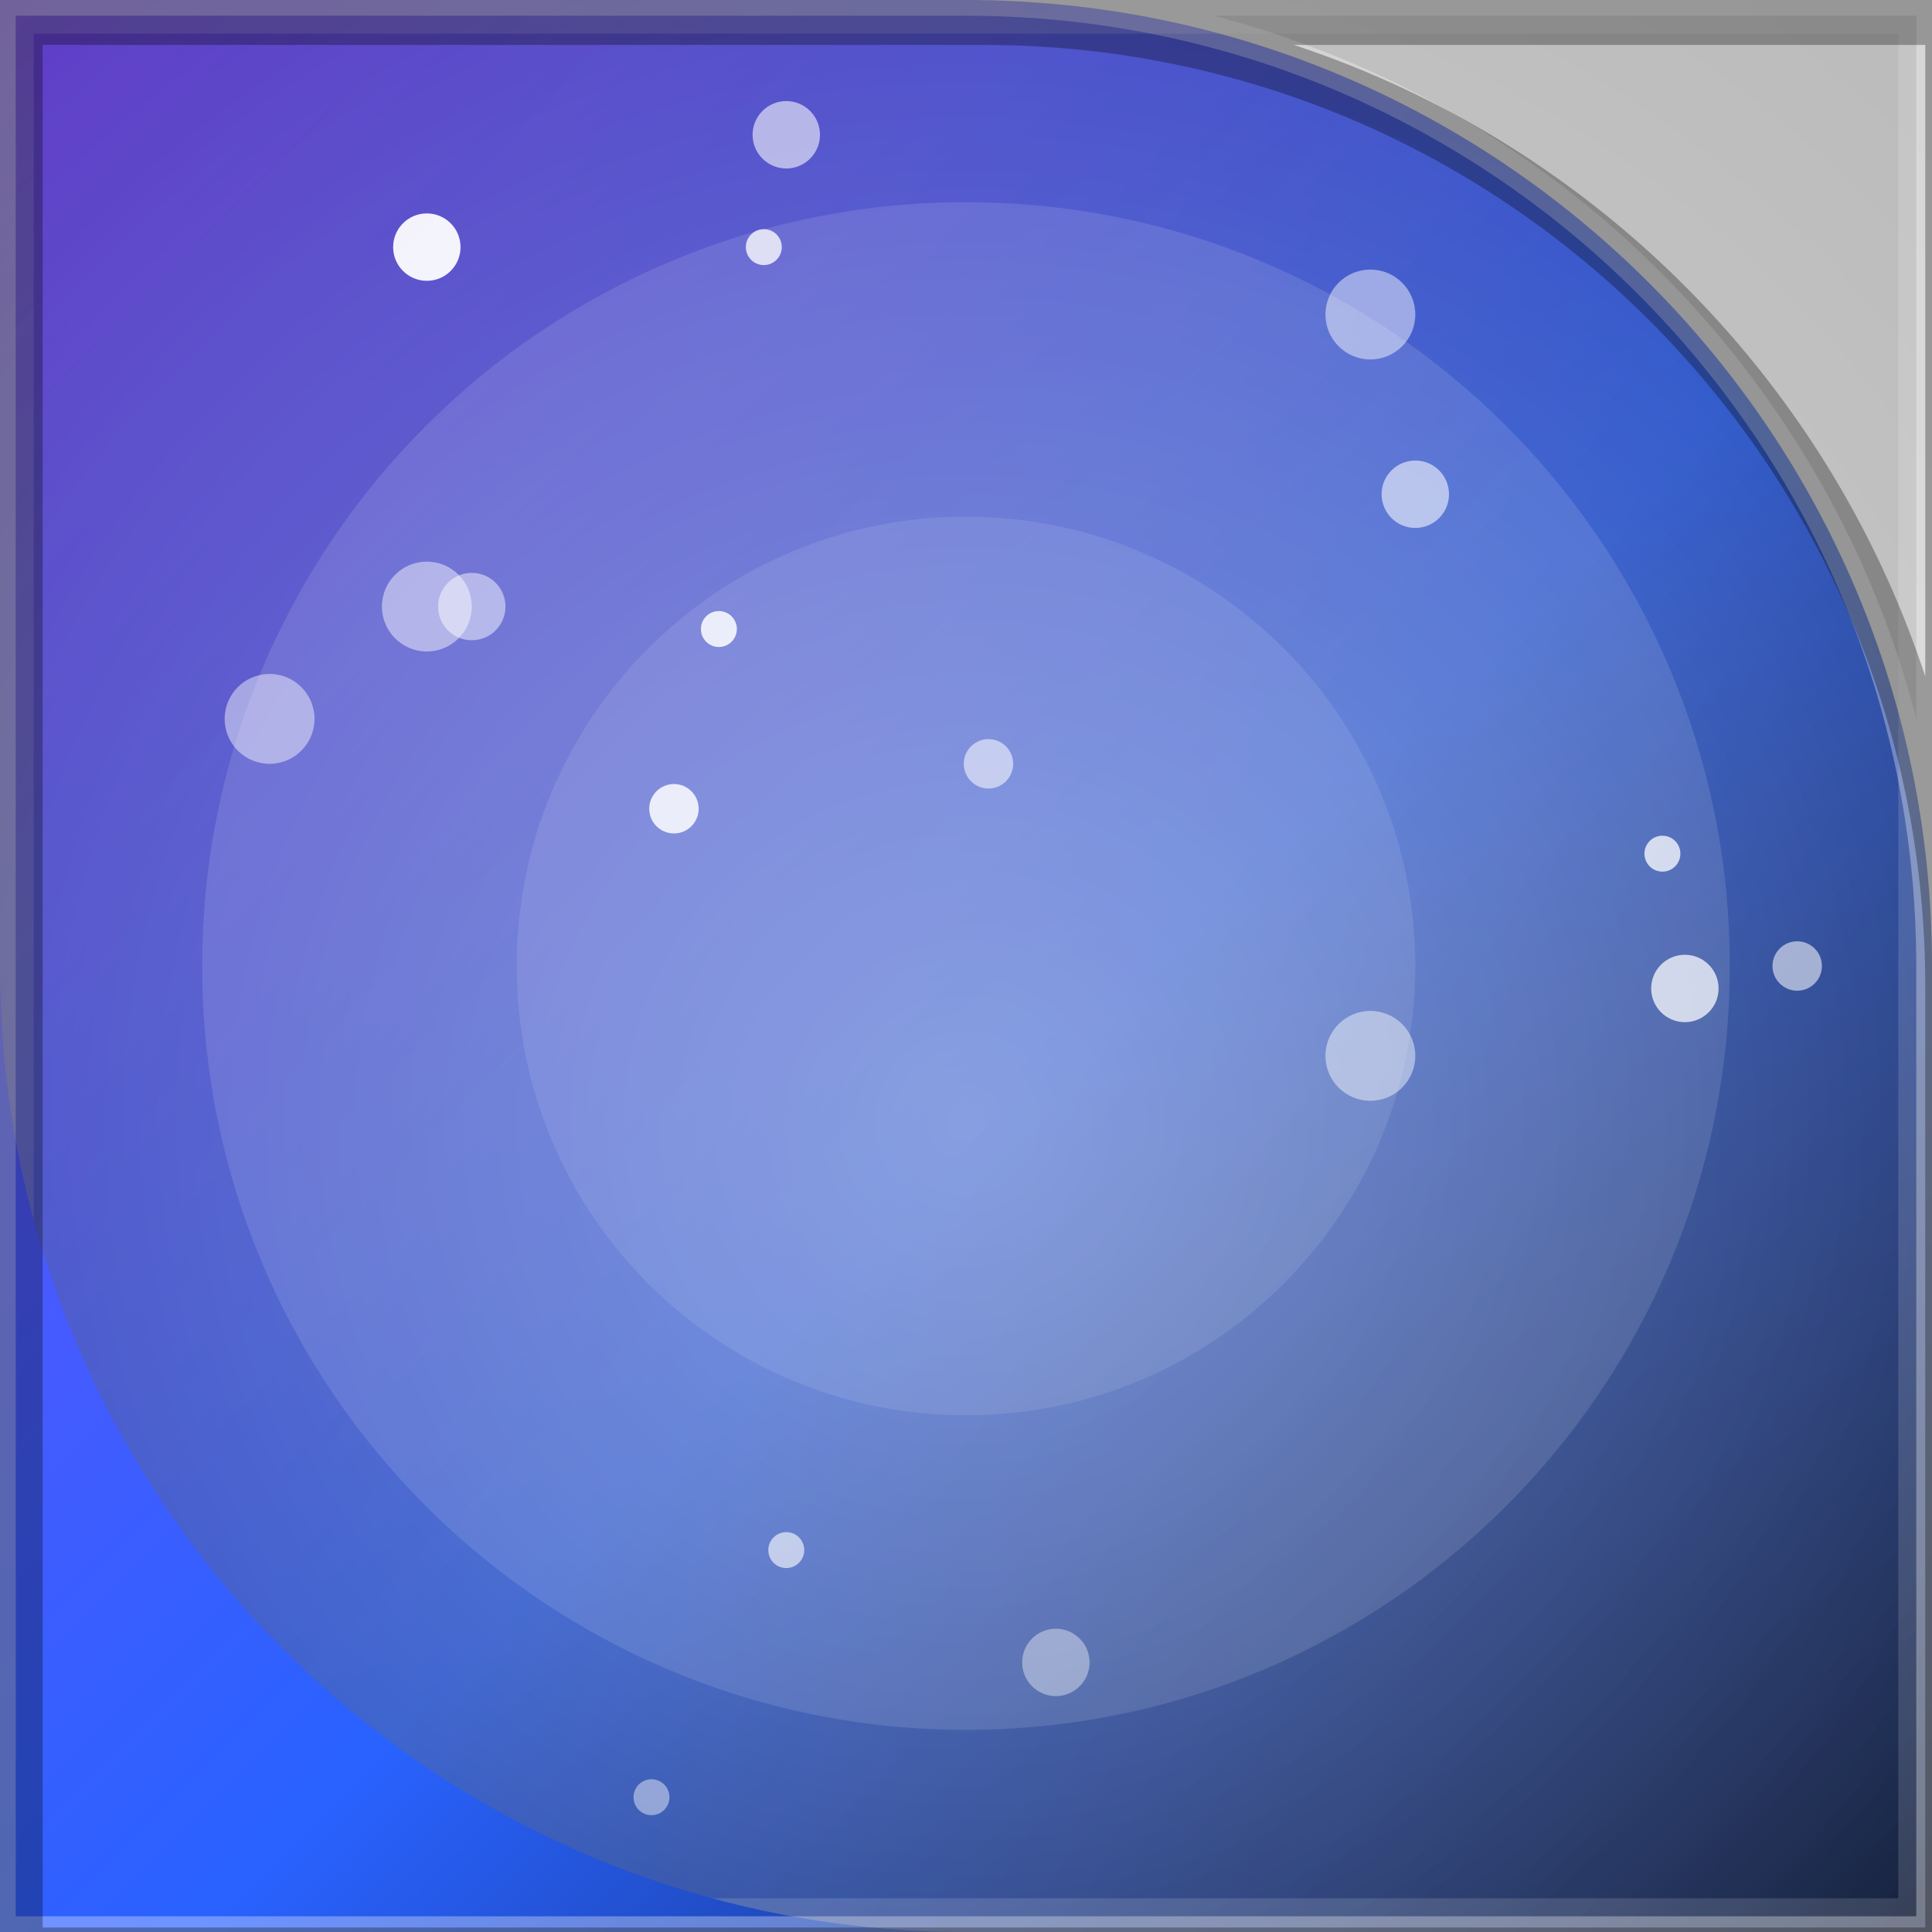
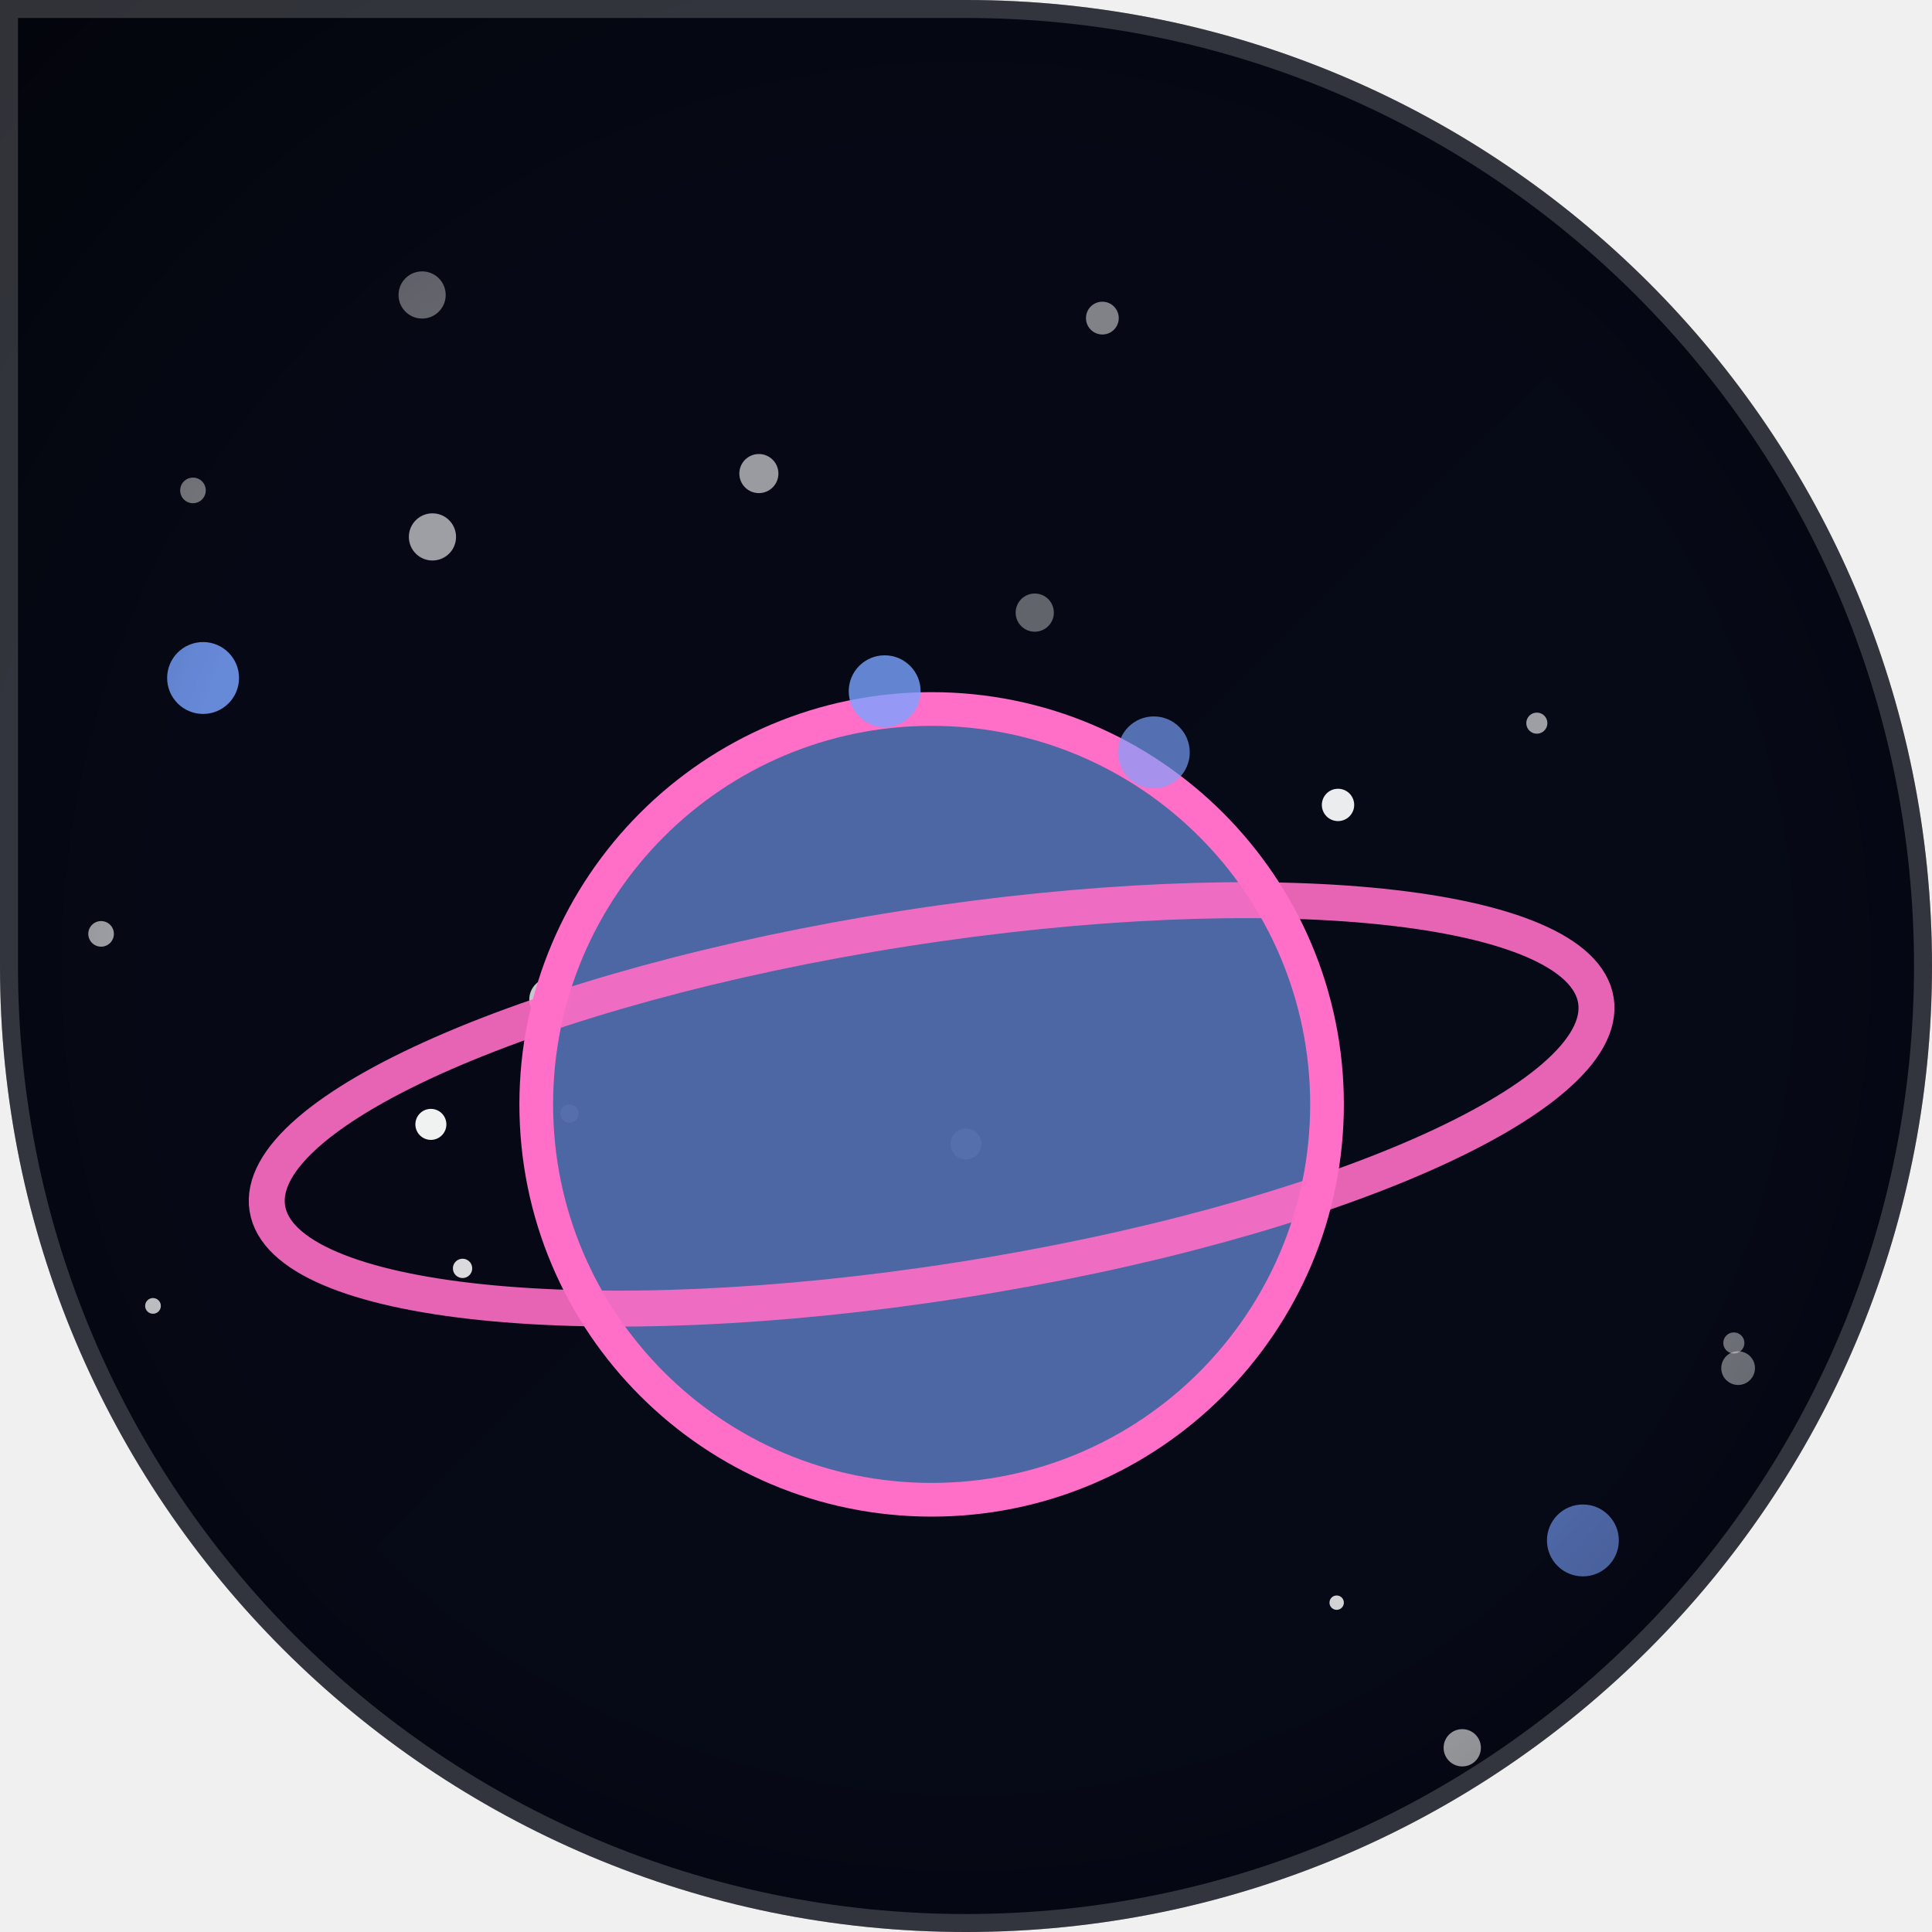
<svg xmlns="http://www.w3.org/2000/svg" width="86" height="86" viewBox="0 0 86 86">
  <defs>
-     <clipPath id="clip">
-       <path d="M 0 0 L 86.0 0 L 86.0 86.0 L 0 86.0 Z M 43 0 A 43.0 43.0 0 0 1 86.0 43.0 L 86 0 Z" clip-rule="evenodd" />
+     <clipPath id="clip" clip-rule="evenodd">
+       <path d="M 0 0 L 86.0 0 L 86.0 86.0 L 0 86.0 Z M 43 0 A 43.0 43.0 0 0 1 86.0 43.0 L 86 0 Z M 43 86 A 43.0 43.0 0 0 1 0.0 43.0 L 0 86 Z M 86 43 A 43.0 43.0 0 0 1 43.0 86.0 L 86 86 Z" />
    </clipPath>
-     <linearGradient id="g1" x1="0" y1="0" x2="1" y2="1">
-       <stop offset="0" stop-color="#7c4dff" />
-       <stop offset=".55" stop-color="#2962ff" />
-       <stop offset="1" stop-color="#0d1b3d" />
-     </linearGradient>
-     <radialGradient id="g2" cx=".5" cy=".42" r=".75">
-       <stop offset="0" stop-color="rgba(255,255,255,0.32)" />
-       <stop offset="1" stop-color="rgba(255,255,255,0)" />
+     <radialGradient id="g1" cx="43" cy="43" r="70">
+       <stop offset="0" stop-color="#131a3d" />
+       <stop offset="1" stop-color="#04060f" />
+     </radialGradient>
+     <radialGradient id="vig" cx="0.5" cy="0.5" r="0.75">
+       <stop offset="0.55" stop-color="#000000" stop-opacity="0" />
+       <stop offset="1" stop-color="#000000" stop-opacity="0.55" />
    </radialGradient>
  </defs>
-   <path d="M 0 0 L 86.0 0 L 86.0 86.0 L 0 86.0 Z M 43 0 A 43.0 43.0 0 0 1 86.0 43.0 L 86 0 Z" fill="url(#g1)" fill-rule="evenodd" />
-   <g clip-path="url(#clip)" transform="rotate(180 43 43)">
-     <rect x="0" y="0" width="86" height="86" fill="rgba(0,0,0,.22)" />
-     <rect x="0" y="0" width="86" height="86" fill="url(#g2)" />
-     <circle cx="43" cy="43" r="34" fill="rgba(255,255,255,.12)" />
-     <circle cx="43" cy="43" r="20" fill="rgba(255,255,255,.10)" />
-     <circle cx="65" cy="59" r="1.5" fill="rgba(255,255,255,0.48)" />
-     <circle cx="67" cy="59" r="2.0" fill="rgba(255,255,255,0.46)" />
-     <circle cx="51" cy="80" r="1.5" fill="rgba(255,255,255,0.57)" />
-     <circle cx="56" cy="50" r="1.1" fill="rgba(255,255,255,0.84)" />
-     <circle cx="52" cy="75" r="0.8" fill="rgba(255,255,255,0.77)" />
-     <circle cx="23" cy="64" r="1.5" fill="rgba(255,255,255,0.57)" />
-     <circle cx="57" cy="6" r="0.8" fill="rgba(255,255,255,0.44)" />
-     <circle cx="39" cy="12" r="1.5" fill="rgba(255,255,255,0.39)" />
-     <circle cx="51" cy="17" r="0.8" fill="rgba(255,255,255,0.61)" />
-     <circle cx="54" cy="58" r="0.8" fill="rgba(255,255,255,0.85)" />
-     <circle cx="12" cy="48" r="0.8" fill="rgba(255,255,255,0.75)" />
-     <circle cx="25" cy="72" r="2.0" fill="rgba(255,255,255,0.47)" />
-     <circle cx="67" cy="75" r="1.5" fill="rgba(255,255,255,0.93)" />
-     <circle cx="74" cy="54" r="2.0" fill="rgba(255,255,255,0.45)" />
-     <circle cx="42" cy="52" r="1.1" fill="rgba(255,255,255,0.55)" />
-     <circle cx="6" cy="43" r="1.1" fill="rgba(255,255,255,0.55)" />
-     <circle cx="25" cy="39" r="2.0" fill="rgba(255,255,255,0.45)" />
-     <circle cx="11" cy="42" r="1.5" fill="rgba(255,255,255,0.73)" />
-     <rect x="0" y="0" width="86" height="86" fill="none" stroke="rgba(255,255,255,.14)" stroke-width="3" />
+   <g clip-path="url(#clip)">
+     <rect x="0" y="0" width="86" height="86" fill="url(#g1)" />
+     <circle cx="24.52" cy="44.49" r="0.96" fill="#ffffff" opacity="0.77" />
+     <circle cx="59.5" cy="71.34" r="0.32" fill="#ffffff" opacity="0.82" />
+     <circle cx="77.37" cy="60.9" r="0.75" fill="#ffffff" opacity="0.43" />
+     <circle cx="59.56" cy="35.83" r="0.72" fill="#ffffff" opacity="0.92" />
+     <circle cx="19.25" cy="23.9" r="1.05" fill="#ffffff" opacity="0.61" />
+     <circle cx="8.59" cy="21.83" r="0.57" fill="#ffffff" opacity="0.47" />
+     <circle cx="8.27" cy="77.79" r="0.52" fill="#ffffff" opacity="0.86" />
+     <circle cx="65.09" cy="77.8" r="0.83" fill="#ffffff" opacity="0.63" />
+     <circle cx="46.06" cy="27.27" r="0.85" fill="#ffffff" opacity="0.37" />
+     <circle cx="19.18" cy="50.05" r="0.69" fill="#ffffff" opacity="0.94" />
+     <circle cx="6.81" cy="58.13" r="0.35" fill="#ffffff" opacity="0.78" />
+     <circle cx="20.59" cy="56.46" r="0.43" fill="#ffffff" opacity="0.85" />
+     <circle cx="77.18" cy="59.78" r="0.47" fill="#ffffff" opacity="0.43" />
+     <circle cx="4.5" cy="41.57" r="0.57" fill="#ffffff" opacity="0.63" />
+     <circle cx="73.46" cy="5.01" r="0.47" fill="#ffffff" opacity="0.62" />
+     <circle cx="18.79" cy="13.13" r="1.05" fill="#ffffff" opacity="0.39" />
+     <circle cx="80.56" cy="11.39" r="0.32" fill="#ffffff" opacity="0.83" />
+     <circle cx="68.41" cy="32.19" r="0.47" fill="#ffffff" opacity="0.61" />
+     <circle cx="25.35" cy="49.57" r="0.41" fill="#ffffff" opacity="0.72" />
+     <circle cx="49.07" cy="14.16" r="0.73" fill="#ffffff" opacity="0.49" />
+     <circle cx="43" cy="50.92" r="0.69" fill="#ffffff" opacity="0.68" />
+     <circle cx="33.78" cy="21.08" r="0.87" fill="#ffffff" opacity="0.59" />
+     <circle cx="41.47" cy="49.16" r="17.6" fill="#516bab" opacity="0.95" />
+     <circle cx="41.47" cy="49.16" r="17.6" fill="none" stroke="#ff6ec7" stroke-width="1.5" />
+     <ellipse cx="41.47" cy="49.16" rx="29.93" ry="7.92" fill="none" stroke="#ff6ec7" stroke-width="1.6" opacity="0.9" transform="rotate(-8.89 41.47 49.16)" />
+     <circle cx="39.38" cy="30.77" r="1.6" fill="#7aa2ff" opacity="0.8" />
+     <circle cx="9.04" cy="30.18" r="1.6" fill="#7aa2ff" opacity="0.83" />
+     <circle cx="51.36" cy="33.49" r="1.6" fill="#7aa2ff" opacity="0.67" />
+     <circle cx="70.46" cy="68.57" r="1.6" fill="#7aa2ff" opacity="0.62" />
+     <rect width="86" height="86" fill="url(#vig)" />
+     <path d="M 0 0 L 86.0 0 L 86.0 86.0 L 0 86.0 Z M 43 0 A 43.0 43.0 0 0 1 86.0 43.0 L 86 0 Z M 43 86 A 43.0 43.0 0 0 1 0.0 43.0 L 0 86 Z M 86 43 A 43.0 43.0 0 0 1 43.0 86.0 L 86 86 Z" fill="none" stroke="#ffffff" stroke-opacity="0.18" stroke-width="1.6" />
  </g>
-   <path d="M 0 0 L 86.0 0 L 86.0 86.0 L 0 86.0 Z M 43 0 A 43.0 43.0 0 0 1 86.0 43.0 L 86 0 Z" fill="none" stroke="rgba(255,255,255,.32)" stroke-width="1.4" />
-   <path d="M 0 0 L 86.0 0 L 86.0 86.0 L 0 86.0 Z M 43 0 A 43.0 43.0 0 0 1 86.0 43.0 L 86 0 Z" fill="none" stroke="rgba(0,0,0,.30)" stroke-width="2.2" transform="translate(0.8 0.9)" />
</svg>
